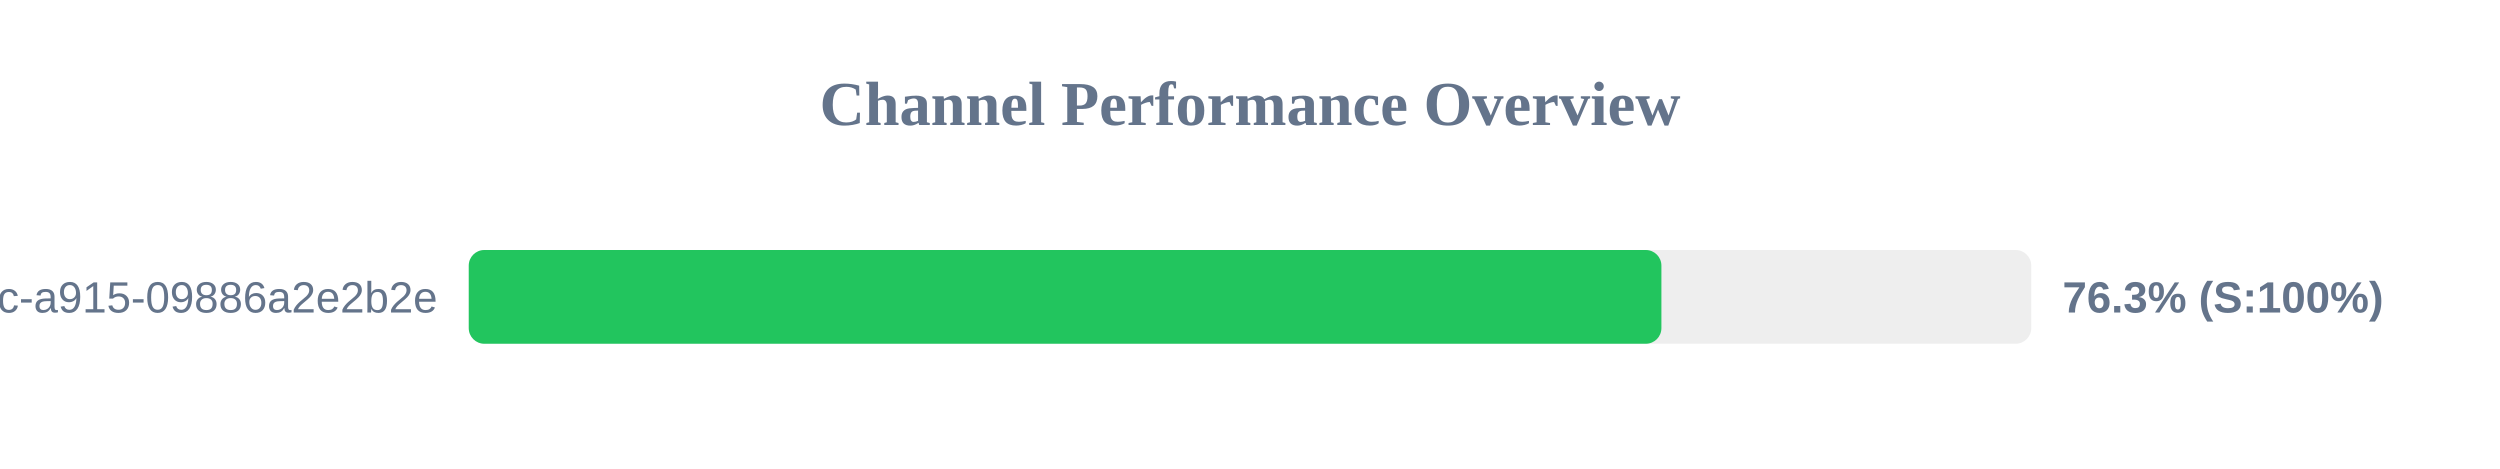
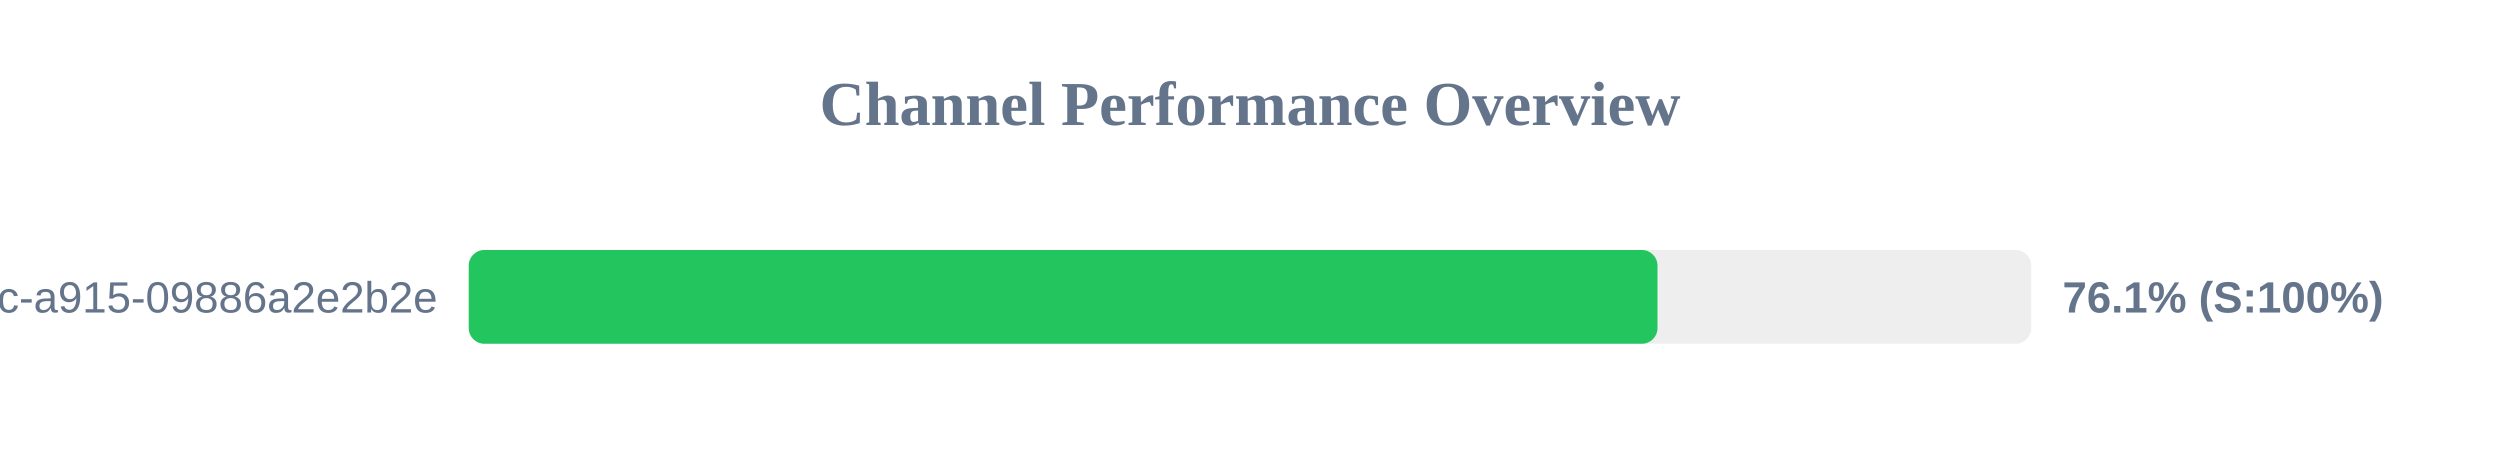
<svg xmlns="http://www.w3.org/2000/svg" width="800" height="150" version="1.1">
  <style>
        .row { font: 14px Arial; fill: #64748b; }
        .score { font: bold 14px Arial; fill: #64748b; }
    </style>
  <text x="400" y="40" text-anchor="middle" font-size="20px" font-weight="bold" fill="#64748b">Channel Performance Overview</text>
  <rect x="150" y="80" width="500" height="30" fill="#eee" rx="5" />
-   <rect x="150" y="80" width="381.65" height="30" fill="#22c55e" rx="5" />
+   <rect x="150" y="80" width="380.4" height="30" fill="#22c55e" rx="5" />
  <text x="140" y="100" text-anchor="end" class="row">?uuid=52816135-d3bc-46bc-a915-09886a2e2b2e</text>
-   <text x="660" y="100" text-anchor="start" class="score">76.3% (S:100%)</text>
+   <text x="660" y="100" text-anchor="start" class="score">76.1% (S:100%)</text>
</svg>
